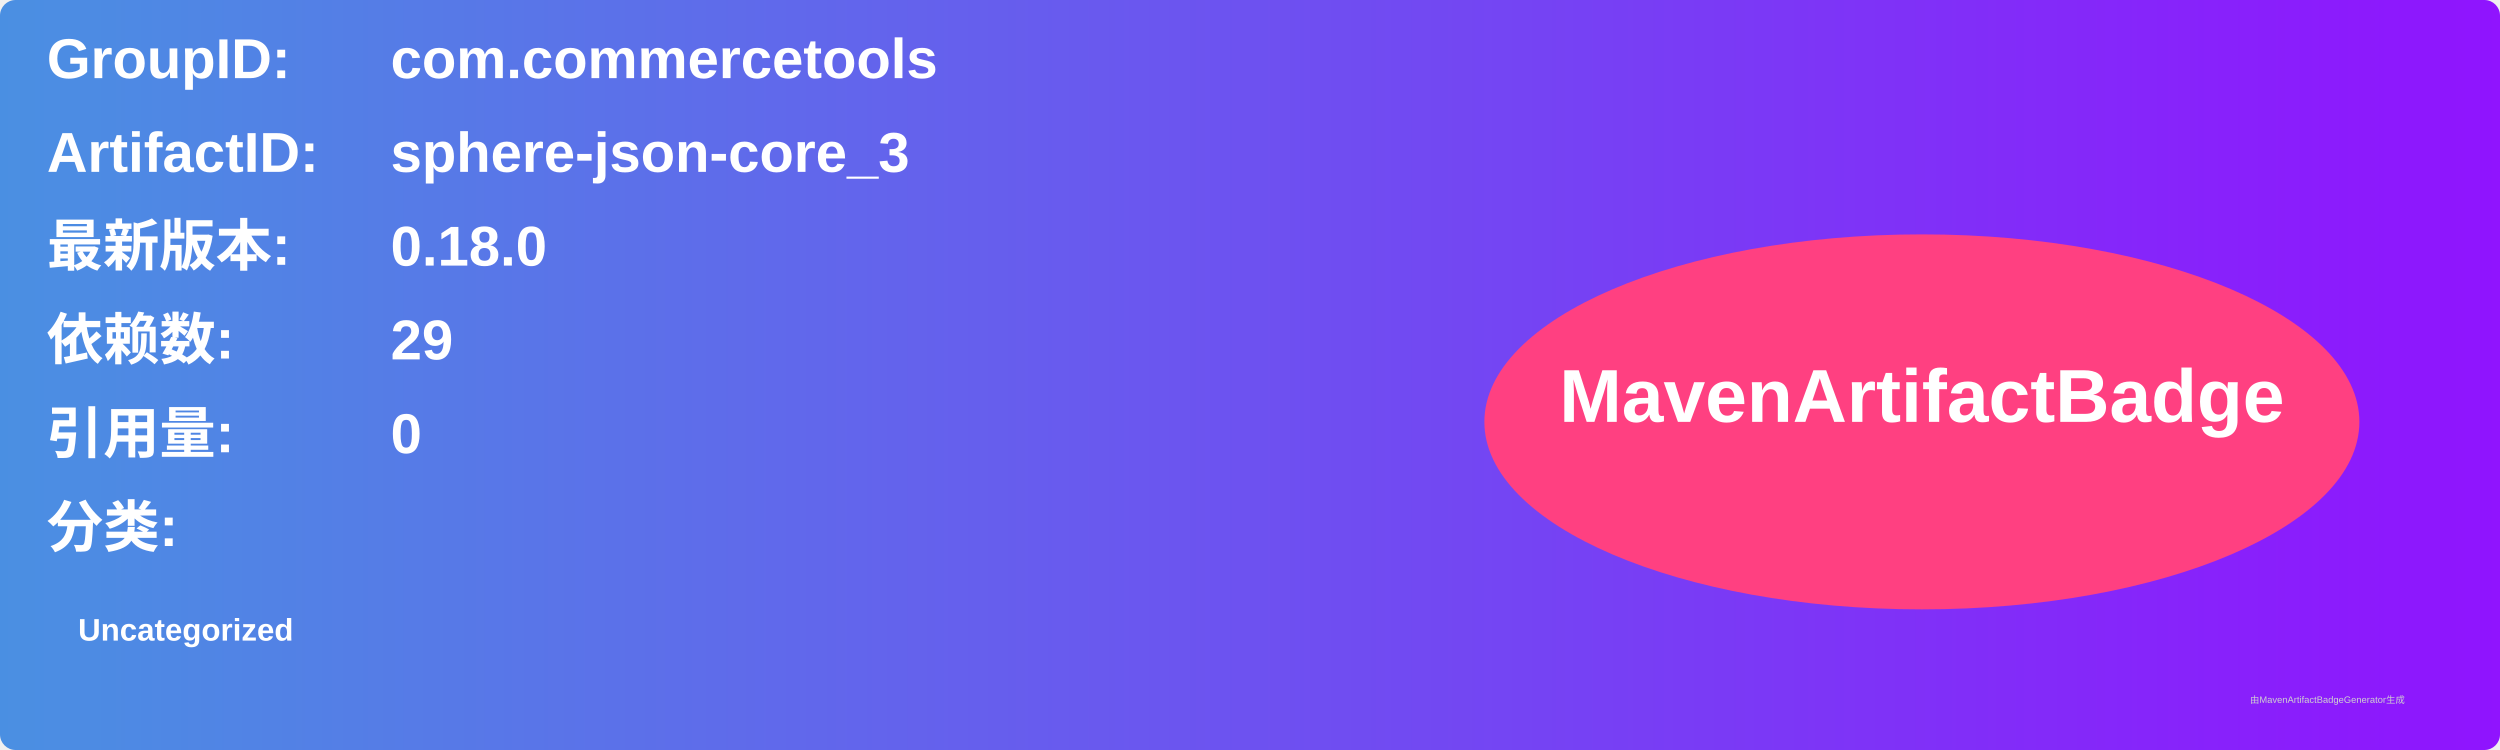
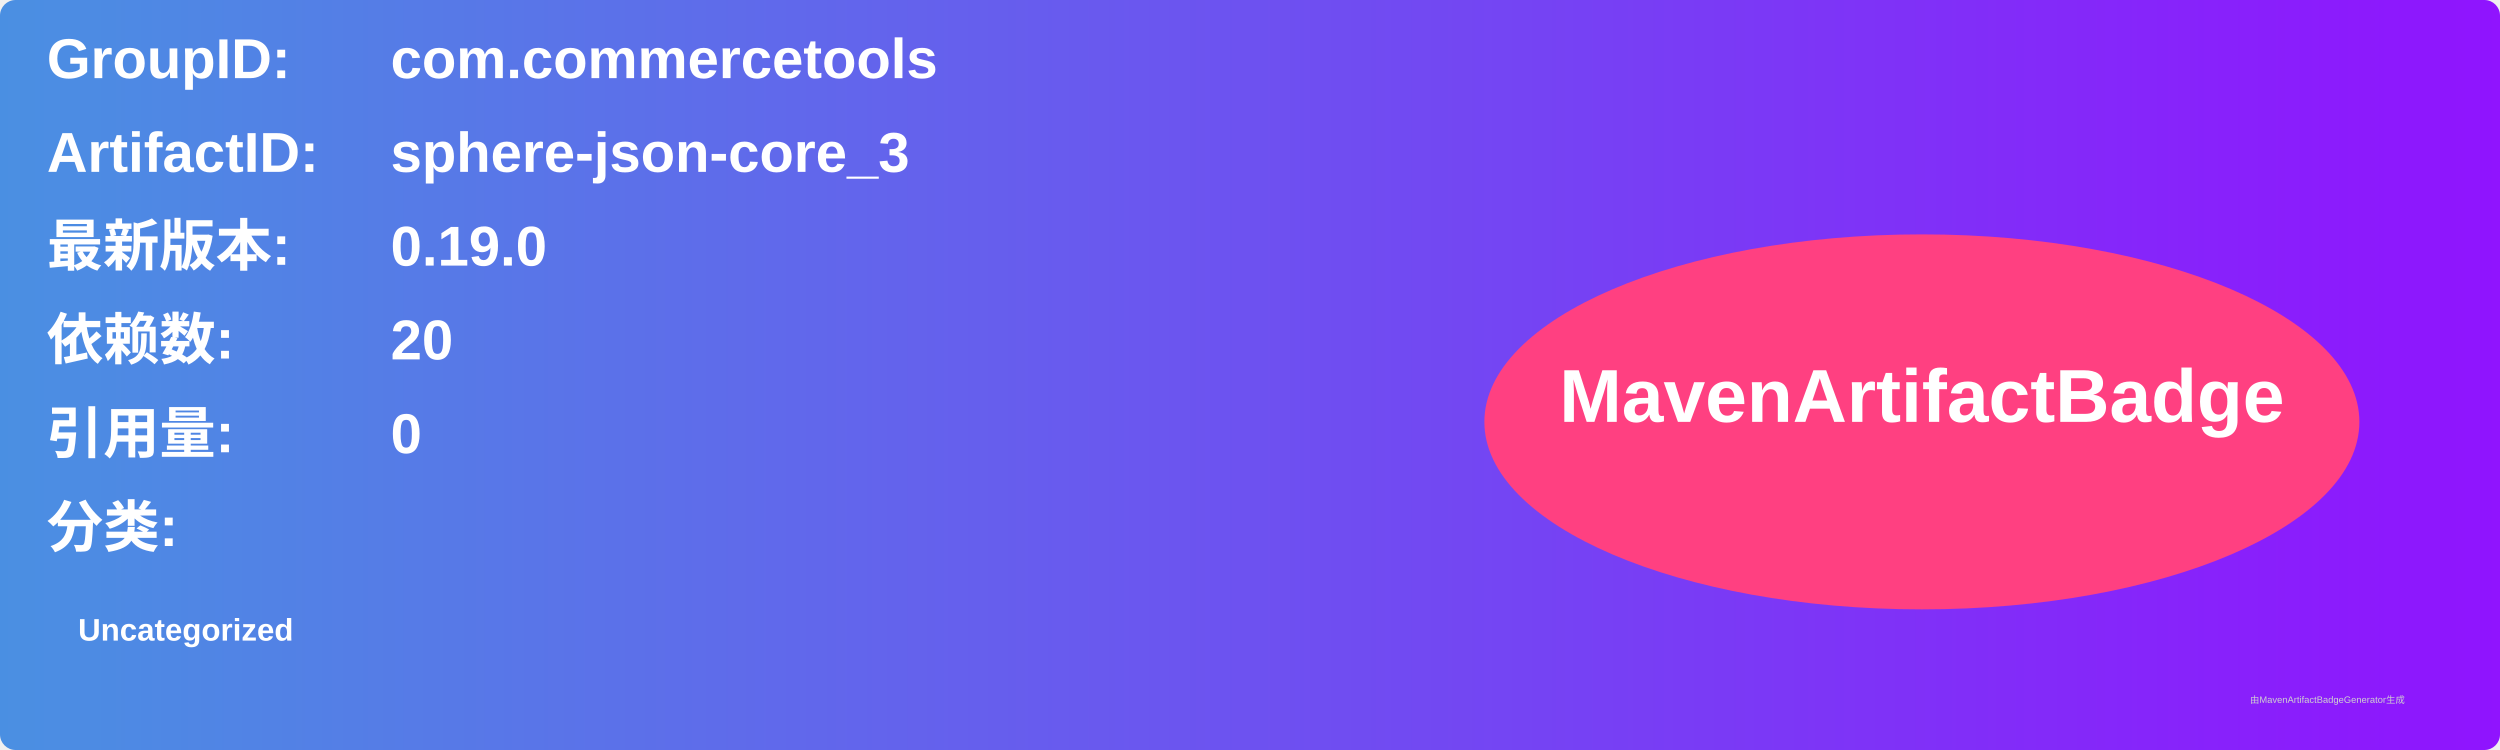
<svg xmlns="http://www.w3.org/2000/svg" width="800" height="240" viewBox="0 0 800 240">
  <linearGradient id="grad" x1="0%" y1="0%" x2="100%" y2="0%">
    <stop offset="0%" stop-color="#4a90e2" />
    <stop offset="100%" stop-color="#9013fe" />
  </linearGradient>
  <rect width="100%" height="100%" rx="5" ry="5" fill="url(#grad)" />
  <g transform="translate(15, 15)">
    <text x="0" y="10" font-family="Arial" font-size="18" fill="white" font-weight="bold" width="260">GroupID:</text>
    <text x="110" y="10" font-family="Arial" font-size="18" fill="white" font-weight="bold" width="460">com.commercetools</text>
    <text x="0" y="40" font-family="Arial" font-size="18" fill="white" font-weight="bold" width="260">ArtifactID:</text>
    <text x="110" y="40" font-family="Arial" font-size="18" fill="white" font-weight="bold" width="460">sphere-json-core_3</text>
    <text x="0" y="70" font-family="Arial" font-size="18" fill="white" font-weight="bold">最新版本:</text>
    <text x="110" y="70" font-family="Arial" font-size="18" fill="white" font-weight="bold">
-       <tspan font-weight="bold">0.18.0</tspan>
+       <tspan font-weight="bold">0.19.0</tspan>
    </text>
    <text x="0" y="100" font-family="Arial" font-size="18" fill="white" font-weight="bold">依赖数: </text>
    <text x="110" y="100" font-family="Arial" font-size="18" fill="white">
-       <tspan font-weight="bold">29</tspan>
+       <tspan font-weight="bold">20</tspan>
    </text>
    <text x="0" y="130" font-family="Arial" font-size="18" fill="white" font-weight="bold">引用量: </text>
    <text x="110" y="130" font-family="Arial" font-size="18" fill="white">
      <tspan font-weight="bold">0</tspan>
    </text>
    <text x="0" y="160" font-family="Arial" font-size="18" fill="white" font-weight="bold">分类:</text>
    <text x="10" y="190" font-family="Arial" font-size="10" fill="white">
      <tspan font-weight="bold">Uncategorized</tspan>
    </text>
    <ellipse cx="600" cy="120" rx="140" ry="60" fill="#ff4081" />
    <text x="600" y="120" text-anchor="middle" font-family="Arial" font-size="24" fill="white" font-weight="bold">MavenArtifactBadge</text>
  </g>
  <text x="720" y="225" font-family="Arial" font-size="3" fill="#d0d0d0">由MavenArtifactBadgeGenerator生成</text>
</svg>
